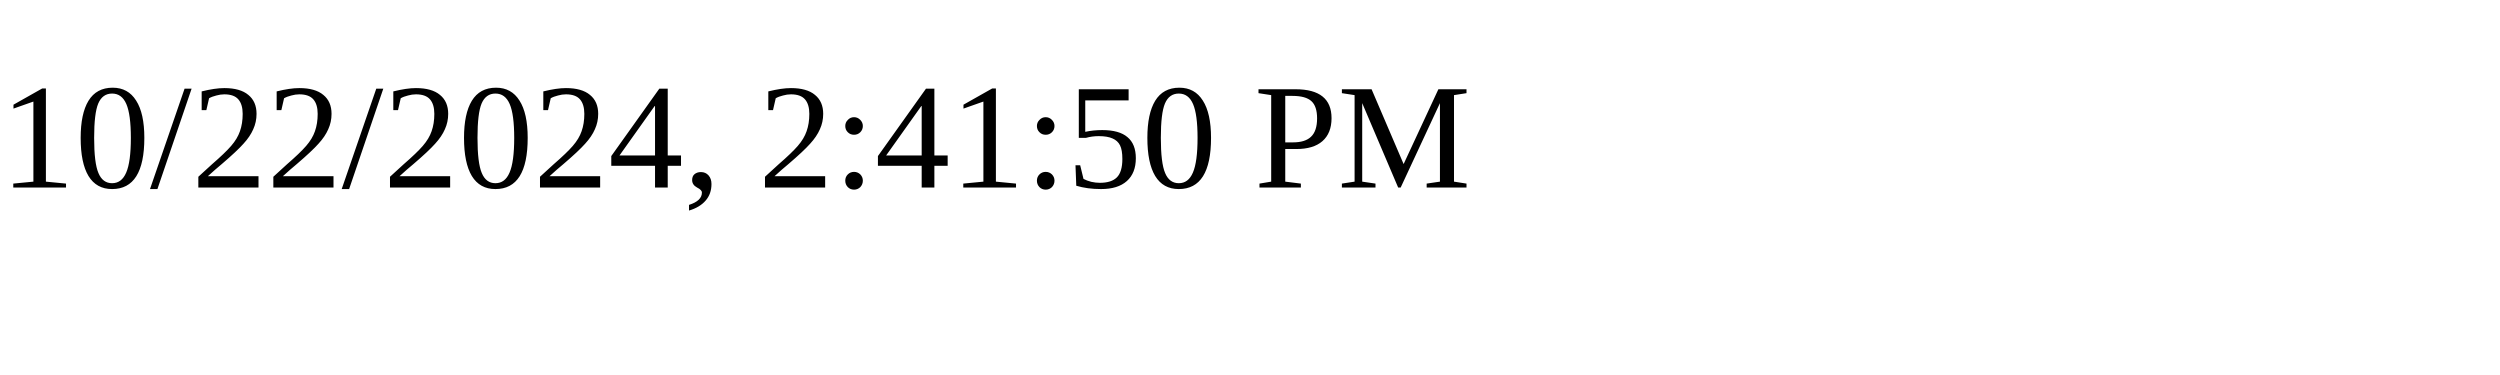
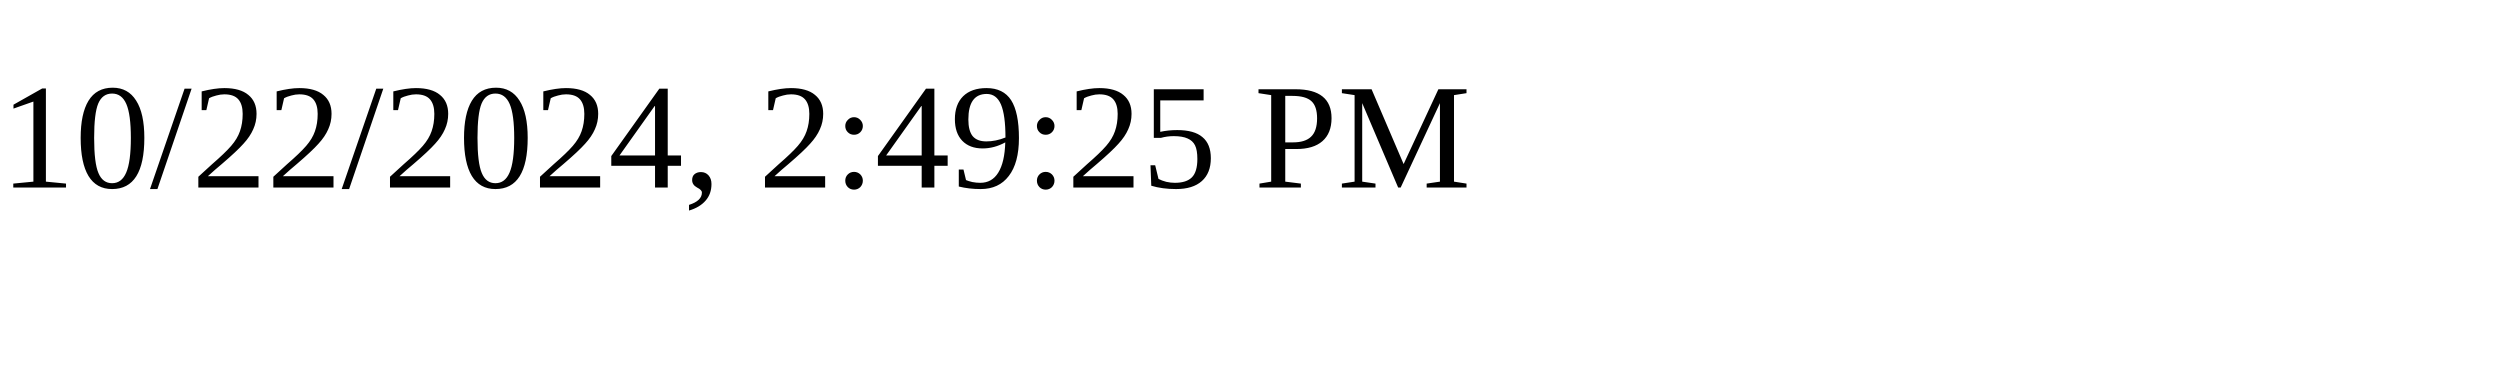
<svg xmlns="http://www.w3.org/2000/svg" height="30" width="200">
-   <text x="0" y="15">10/22/2024, 2:41:50 PM</text>
+   <text x="0" y="15">10/22/2024, 2:49:25 PM</text>
</svg>
